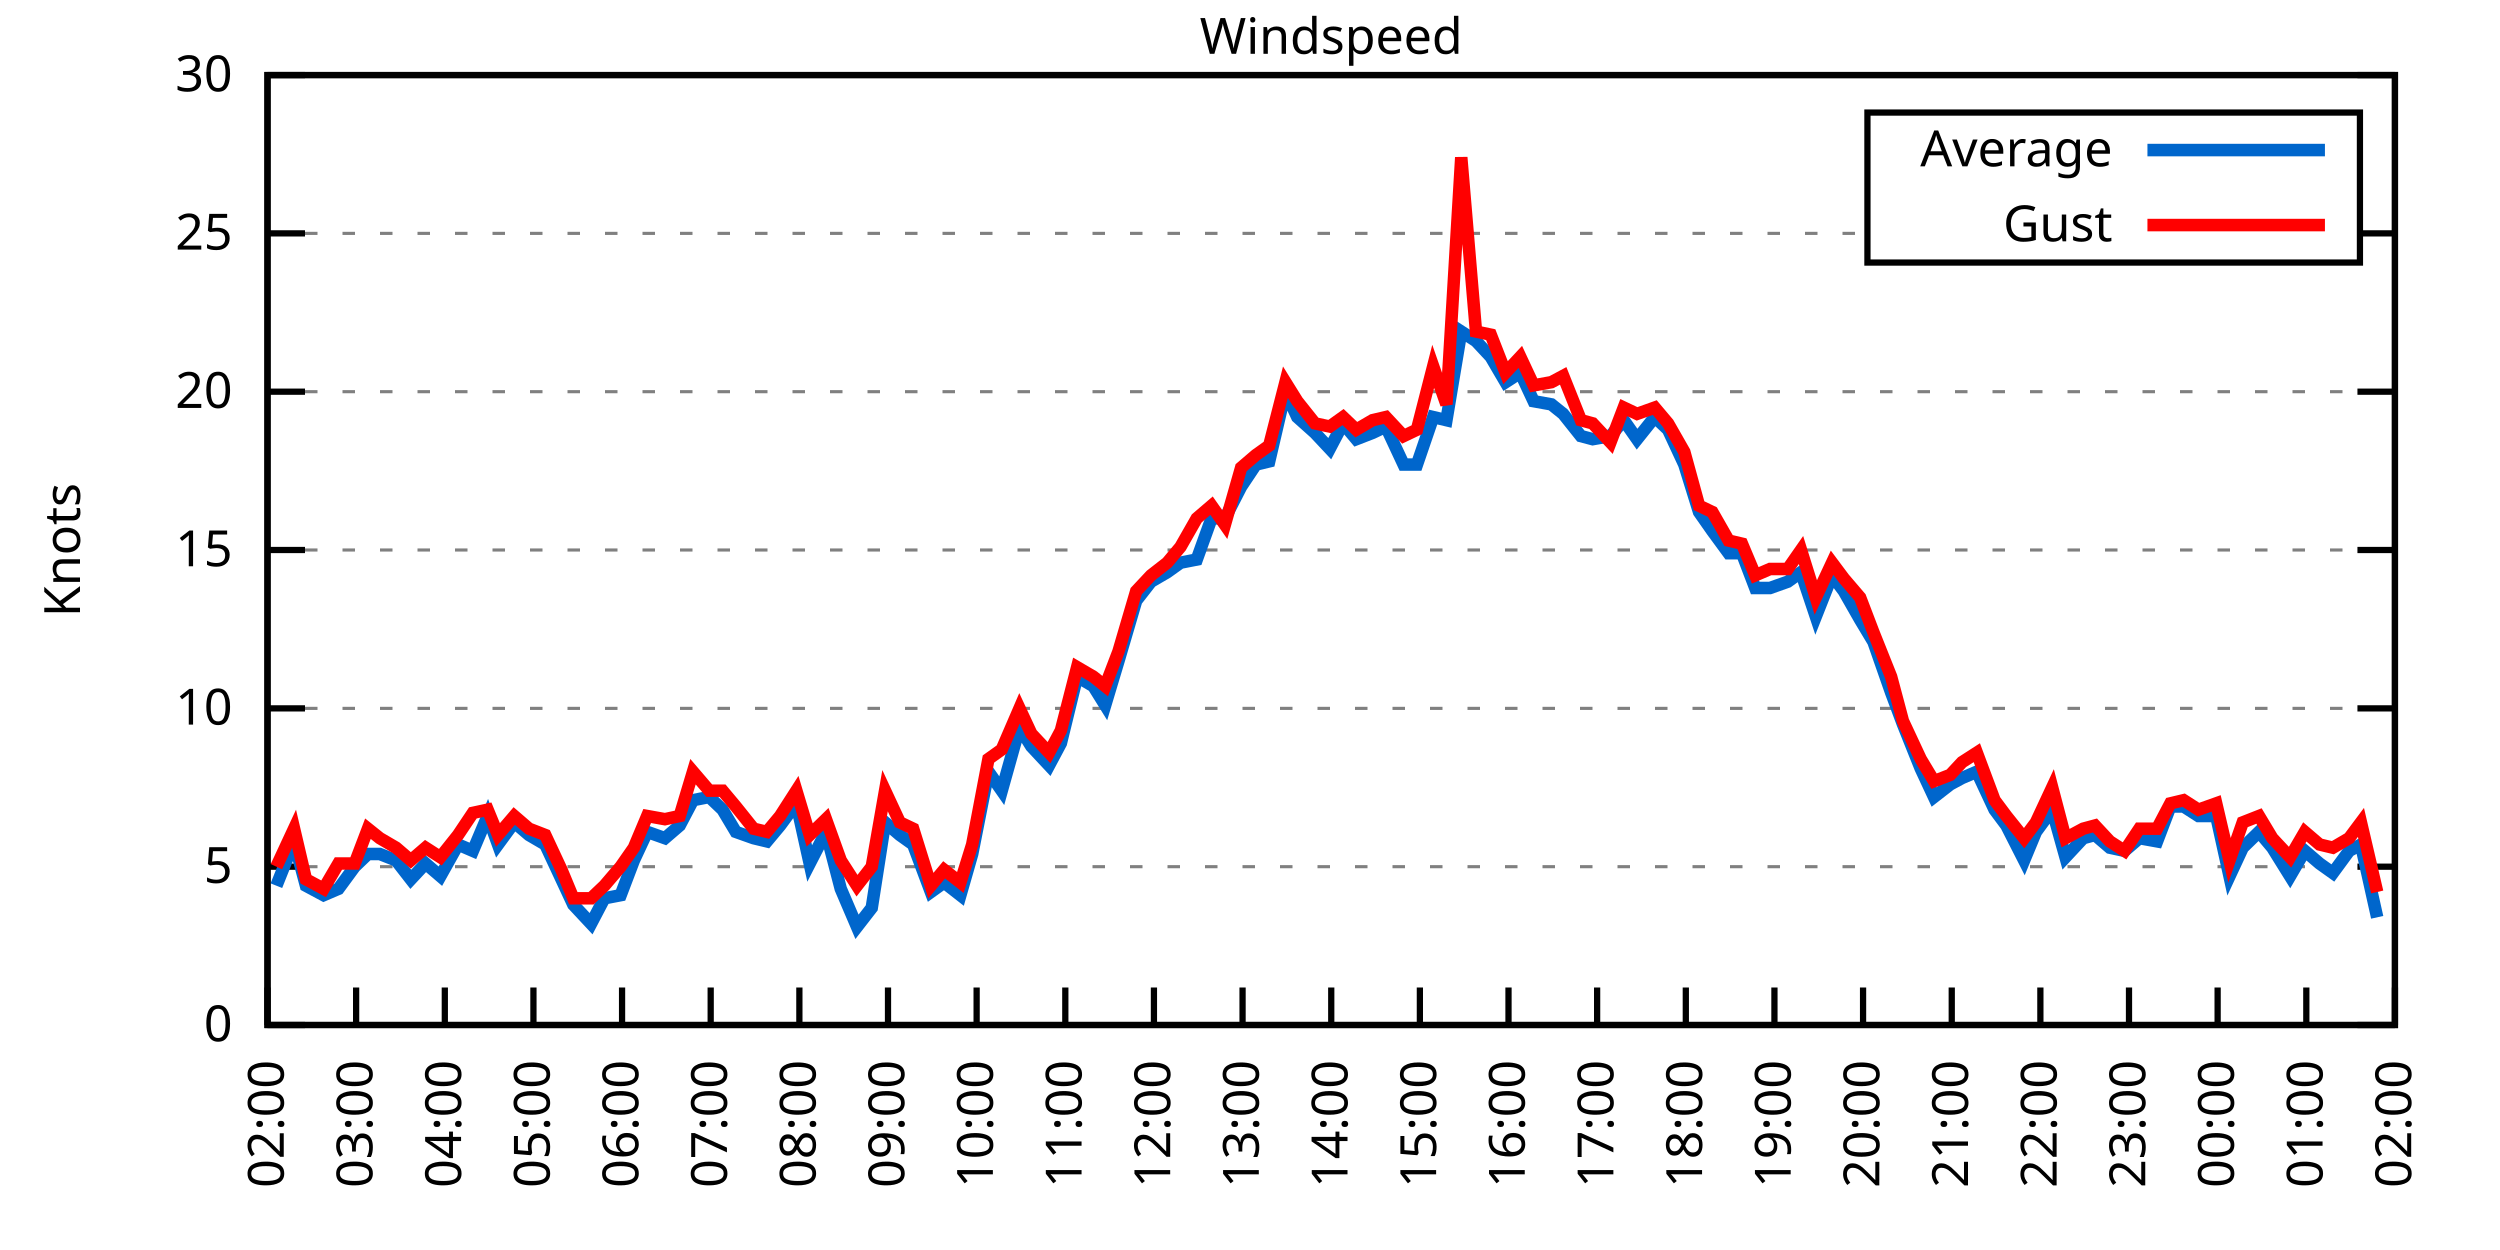
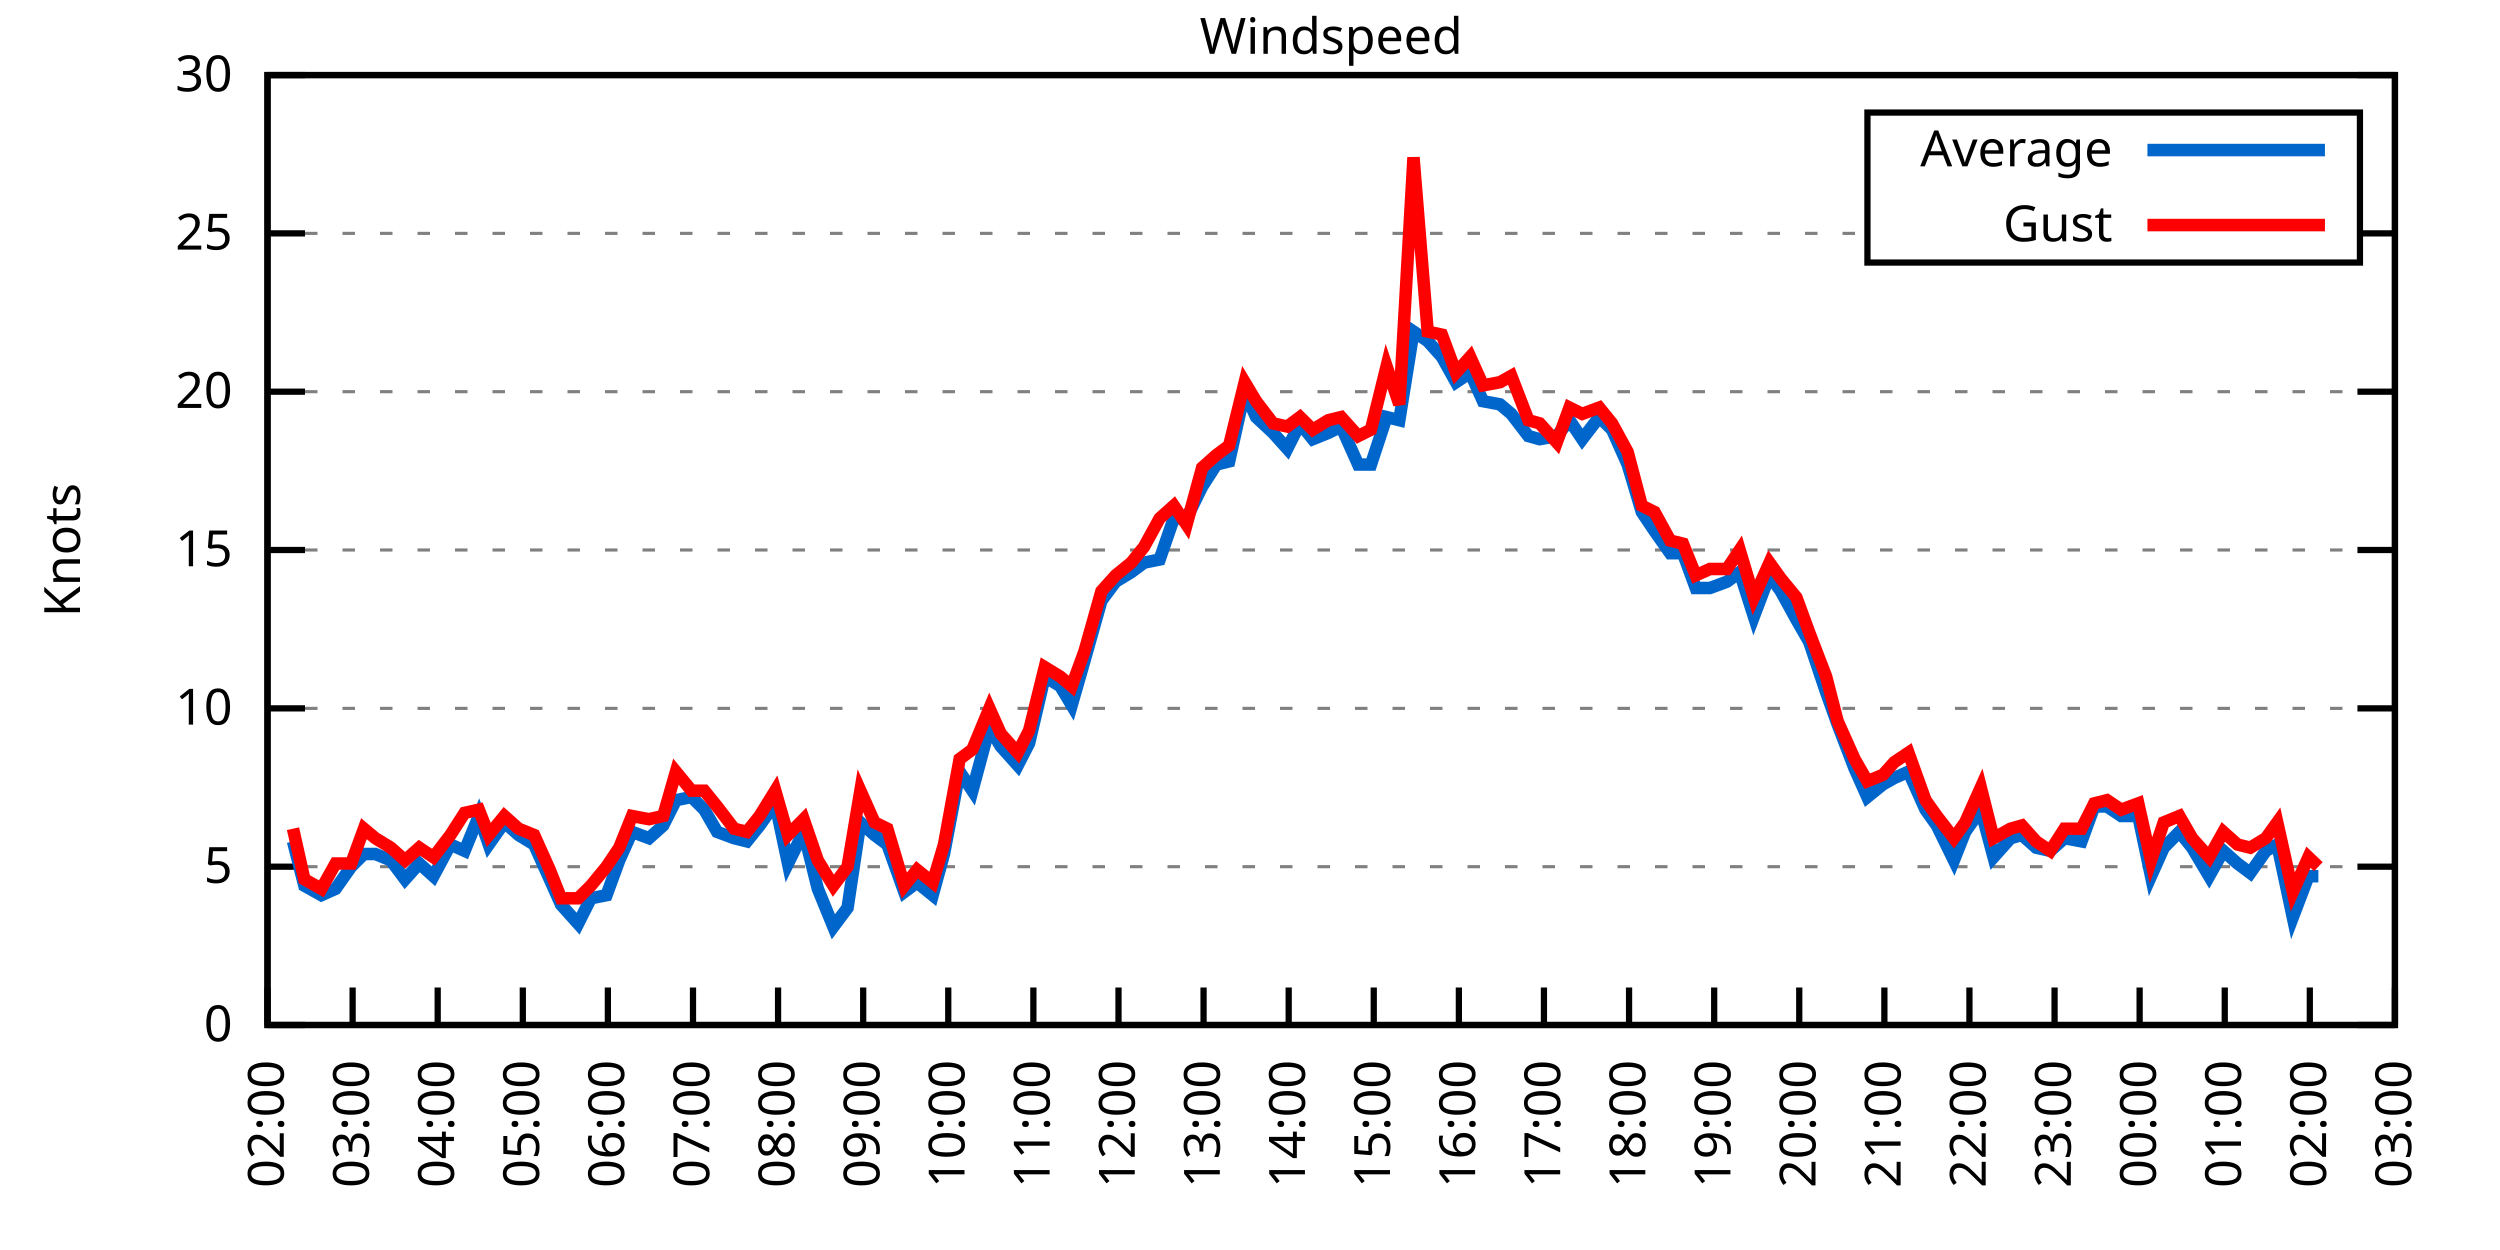
<svg xmlns="http://www.w3.org/2000/svg" xmlns:xlink="http://www.w3.org/1999/xlink" width="400" height="200" viewBox="0 0 400 200">
  <g id="gnuplot_canvas">
    <rect x="0" y="0" width="400" height="200" fill="none" />
    <defs>
      <circle id="gpDot" r="0.5" stroke-width="0.5" stroke="currentColor" />
      <path id="gpPt0" stroke-width="0.333" stroke="currentColor" d="M-1,0 h2 M0,-1 v2" />
      <path id="gpPt1" stroke-width="0.333" stroke="currentColor" d="M-1,-1 L1,1 M1,-1 L-1,1" />
      <path id="gpPt2" stroke-width="0.333" stroke="currentColor" d="M-1,0 L1,0 M0,-1 L0,1 M-1,-1 L1,1 M-1,1 L1,-1" />
      <rect id="gpPt3" stroke-width="0.333" stroke="currentColor" x="-1" y="-1" width="2" height="2" />
      <rect id="gpPt4" stroke-width="0.333" stroke="currentColor" fill="currentColor" x="-1" y="-1" width="2" height="2" />
      <circle id="gpPt5" stroke-width="0.333" stroke="currentColor" cx="0" cy="0" r="1" />
      <use xlink:href="#gpPt5" id="gpPt6" fill="currentColor" stroke="none" />
      <path id="gpPt7" stroke-width="0.333" stroke="currentColor" d="M0,-1.33 L-1.33,0.67 L1.33,0.67 z" />
      <use xlink:href="#gpPt7" id="gpPt8" fill="currentColor" stroke="none" />
      <use xlink:href="#gpPt7" id="gpPt9" stroke="currentColor" transform="rotate(180)" />
      <use xlink:href="#gpPt9" id="gpPt10" fill="currentColor" stroke="none" />
      <use xlink:href="#gpPt3" id="gpPt11" stroke="currentColor" transform="rotate(45)" />
      <use xlink:href="#gpPt11" id="gpPt12" fill="currentColor" stroke="none" />
      <path id="gpPt13" stroke-width="0.333" stroke="currentColor" d="M0,1.330 L1.265,0.411 L0.782,-1.067 L-0.782,-1.076 L-1.265,0.411 z" />
      <use xlink:href="#gpPt13" id="gpPt14" fill="currentColor" stroke="none" />
      <filter id="textbox" filterUnits="objectBoundingBox" x="0" y="0" height="1" width="1">
        <feFlood flood-color="white" flood-opacity="1" result="bgnd" />
        <feComposite in="SourceGraphic" in2="bgnd" operator="atop" />
      </filter>
      <filter id="greybox" filterUnits="objectBoundingBox" x="0" y="0" height="1" width="1">
        <feFlood flood-color="lightgrey" flood-opacity="1" result="grey" />
        <feComposite in="SourceGraphic" in2="grey" operator="atop" />
      </filter>
    </defs>
    <g fill="none" color="white" stroke="currentColor" stroke-width="1.00" stroke-linecap="butt" stroke-linejoin="miter">
</g>
    <g fill="none" color="black" stroke="currentColor" stroke-width="1.00" stroke-linecap="butt" stroke-linejoin="miter">
      <g stroke="none" shape-rendering="crispEdges">
        <polygon fill="rgb(255, 255, 255)" points="42.80,164.00 383.18,164.00 383.18,12.02 42.80,12.02 " />
      </g>
    </g>
    <g fill="none" color="black" stroke="currentColor" stroke-width="1.00" stroke-linecap="butt" stroke-linejoin="miter">
</g>
    <g fill="none" color="black" stroke="black" stroke-width="0.50" stroke-linecap="butt" stroke-linejoin="miter">
</g>
    <g fill="none" color="gray" stroke="currentColor" stroke-width="0.50" stroke-linecap="butt" stroke-linejoin="miter">
      <path stroke="gray" stroke-dasharray="2,4" class="gridline" d="M42.80,164.00 L383.19,164.00  " />
    </g>
    <g fill="none" color="gray" stroke="gray" stroke-width="1.00" stroke-linecap="butt" stroke-linejoin="miter">
</g>
    <g fill="none" color="black" stroke="currentColor" stroke-width="1.00" stroke-linecap="butt" stroke-linejoin="miter">
      <path stroke="black" d="M42.80,164.00 L48.80,164.00 M383.19,164.00 L377.19,164.00  " />
      <g transform="translate(37.20,166.60)" stroke="none" fill="black" font-family="Sans" font-size="8.00" text-anchor="end">
        <text>
          <tspan font-family="Sans"> 0</tspan>
        </text>
      </g>
    </g>
    <g fill="none" color="black" stroke="currentColor" stroke-width="1.00" stroke-linecap="butt" stroke-linejoin="miter">
</g>
    <g fill="none" color="black" stroke="black" stroke-width="0.50" stroke-linecap="butt" stroke-linejoin="miter">
</g>
    <g fill="none" color="gray" stroke="currentColor" stroke-width="0.50" stroke-linecap="butt" stroke-linejoin="miter">
      <path stroke="gray" stroke-dasharray="2,4" class="gridline" d="M42.80,138.67 L383.19,138.67  " />
    </g>
    <g fill="none" color="gray" stroke="gray" stroke-width="1.00" stroke-linecap="butt" stroke-linejoin="miter">
</g>
    <g fill="none" color="black" stroke="currentColor" stroke-width="1.00" stroke-linecap="butt" stroke-linejoin="miter">
      <path stroke="black" d="M42.80,138.67 L48.80,138.67 M383.19,138.67 L377.19,138.67  " />
      <g transform="translate(37.20,141.27)" stroke="none" fill="black" font-family="Sans" font-size="8.00" text-anchor="end">
        <text>
          <tspan font-family="Sans"> 5</tspan>
        </text>
      </g>
    </g>
    <g fill="none" color="black" stroke="currentColor" stroke-width="1.00" stroke-linecap="butt" stroke-linejoin="miter">
</g>
    <g fill="none" color="black" stroke="black" stroke-width="0.50" stroke-linecap="butt" stroke-linejoin="miter">
</g>
    <g fill="none" color="gray" stroke="currentColor" stroke-width="0.50" stroke-linecap="butt" stroke-linejoin="miter">
      <path stroke="gray" stroke-dasharray="2,4" class="gridline" d="M42.80,113.34 L383.19,113.34  " />
    </g>
    <g fill="none" color="gray" stroke="gray" stroke-width="1.00" stroke-linecap="butt" stroke-linejoin="miter">
</g>
    <g fill="none" color="black" stroke="currentColor" stroke-width="1.00" stroke-linecap="butt" stroke-linejoin="miter">
      <path stroke="black" d="M42.80,113.34 L48.80,113.34 M383.19,113.34 L377.19,113.34  " />
      <g transform="translate(37.20,115.94)" stroke="none" fill="black" font-family="Sans" font-size="8.00" text-anchor="end">
        <text>
          <tspan font-family="Sans"> 10</tspan>
        </text>
      </g>
    </g>
    <g fill="none" color="black" stroke="currentColor" stroke-width="1.00" stroke-linecap="butt" stroke-linejoin="miter">
</g>
    <g fill="none" color="black" stroke="black" stroke-width="0.50" stroke-linecap="butt" stroke-linejoin="miter">
</g>
    <g fill="none" color="gray" stroke="currentColor" stroke-width="0.50" stroke-linecap="butt" stroke-linejoin="miter">
      <path stroke="gray" stroke-dasharray="2,4" class="gridline" d="M42.80,88.00 L383.19,88.00  " />
    </g>
    <g fill="none" color="gray" stroke="gray" stroke-width="1.00" stroke-linecap="butt" stroke-linejoin="miter">
</g>
    <g fill="none" color="black" stroke="currentColor" stroke-width="1.00" stroke-linecap="butt" stroke-linejoin="miter">
      <path stroke="black" d="M42.80,88.00 L48.80,88.00 M383.19,88.00 L377.19,88.00  " />
      <g transform="translate(37.20,90.60)" stroke="none" fill="black" font-family="Sans" font-size="8.00" text-anchor="end">
        <text>
          <tspan font-family="Sans"> 15</tspan>
        </text>
      </g>
    </g>
    <g fill="none" color="black" stroke="currentColor" stroke-width="1.00" stroke-linecap="butt" stroke-linejoin="miter">
</g>
    <g fill="none" color="black" stroke="black" stroke-width="0.50" stroke-linecap="butt" stroke-linejoin="miter">
</g>
    <g fill="none" color="gray" stroke="currentColor" stroke-width="0.50" stroke-linecap="butt" stroke-linejoin="miter">
      <path stroke="gray" stroke-dasharray="2,4" class="gridline" d="M42.80,62.67 L383.19,62.67  " />
    </g>
    <g fill="none" color="gray" stroke="gray" stroke-width="1.00" stroke-linecap="butt" stroke-linejoin="miter">
</g>
    <g fill="none" color="black" stroke="currentColor" stroke-width="1.00" stroke-linecap="butt" stroke-linejoin="miter">
      <path stroke="black" d="M42.80,62.67 L48.80,62.67 M383.19,62.67 L377.19,62.67  " />
      <g transform="translate(37.20,65.27)" stroke="none" fill="black" font-family="Sans" font-size="8.00" text-anchor="end">
        <text>
          <tspan font-family="Sans"> 20</tspan>
        </text>
      </g>
    </g>
    <g fill="none" color="black" stroke="currentColor" stroke-width="1.00" stroke-linecap="butt" stroke-linejoin="miter">
</g>
    <g fill="none" color="black" stroke="black" stroke-width="0.50" stroke-linecap="butt" stroke-linejoin="miter">
</g>
    <g fill="none" color="gray" stroke="currentColor" stroke-width="0.50" stroke-linecap="butt" stroke-linejoin="miter">
      <path stroke="gray" stroke-dasharray="2,4" class="gridline" d="M42.80,37.34 L298.79,37.34 M377.59,37.34 L383.19,37.34  " />
    </g>
    <g fill="none" color="gray" stroke="gray" stroke-width="1.00" stroke-linecap="butt" stroke-linejoin="miter">
</g>
    <g fill="none" color="black" stroke="currentColor" stroke-width="1.00" stroke-linecap="butt" stroke-linejoin="miter">
      <path stroke="black" d="M42.80,37.34 L48.80,37.34 M383.19,37.34 L377.19,37.34  " />
      <g transform="translate(37.20,39.94)" stroke="none" fill="black" font-family="Sans" font-size="8.00" text-anchor="end">
        <text>
          <tspan font-family="Sans"> 25</tspan>
        </text>
      </g>
    </g>
    <g fill="none" color="black" stroke="currentColor" stroke-width="1.00" stroke-linecap="butt" stroke-linejoin="miter">
</g>
    <g fill="none" color="black" stroke="black" stroke-width="0.50" stroke-linecap="butt" stroke-linejoin="miter">
</g>
    <g fill="none" color="gray" stroke="currentColor" stroke-width="0.50" stroke-linecap="butt" stroke-linejoin="miter">
      <path stroke="gray" stroke-dasharray="2,4" class="gridline" d="M42.80,12.01 L383.19,12.01  " />
    </g>
    <g fill="none" color="gray" stroke="gray" stroke-width="1.00" stroke-linecap="butt" stroke-linejoin="miter">
</g>
    <g fill="none" color="black" stroke="currentColor" stroke-width="1.00" stroke-linecap="butt" stroke-linejoin="miter">
      <path stroke="black" d="M42.80,12.01 L48.80,12.01 M383.19,12.01 L377.19,12.01  " />
      <g transform="translate(37.20,14.61)" stroke="none" fill="black" font-family="Sans" font-size="8.00" text-anchor="end">
        <text>
          <tspan font-family="Sans"> 30</tspan>
        </text>
      </g>
    </g>
    <g fill="none" color="black" stroke="currentColor" stroke-width="1.00" stroke-linecap="butt" stroke-linejoin="miter">
      <path stroke="black" d="M42.80,164.00 L42.80,158.00  " />
      <g transform="translate(45.40,169.60) rotate(270.00)" stroke="none" fill="black" font-family="Sans" font-size="8.00" text-anchor="end">
        <text>
          <tspan font-family="Sans">02:00</tspan>
        </text>
      </g>
    </g>
    <g fill="none" color="black" stroke="currentColor" stroke-width="1.00" stroke-linecap="butt" stroke-linejoin="miter">
-       <path stroke="black" d="M56.98,164.00 L56.98,158.00  " />
-       <g transform="translate(59.58,169.60) rotate(270.00)" stroke="none" fill="black" font-family="Sans" font-size="8.00" text-anchor="end">
+       <path stroke="black" d="M56.42,164.00 L56.42,158.00  " />
+       <g transform="translate(59.02,169.60) rotate(270.00)" stroke="none" fill="black" font-family="Sans" font-size="8.00" text-anchor="end">
        <text>
          <tspan font-family="Sans">03:00</tspan>
        </text>
      </g>
    </g>
    <g fill="none" color="black" stroke="currentColor" stroke-width="1.00" stroke-linecap="butt" stroke-linejoin="miter">
-       <path stroke="black" d="M71.17,164.00 L71.17,158.00  " />
-       <g transform="translate(73.77,169.60) rotate(270.00)" stroke="none" fill="black" font-family="Sans" font-size="8.00" text-anchor="end">
+       <path stroke="black" d="M70.03,164.00 L70.03,158.00  " />
+       <g transform="translate(72.63,169.60) rotate(270.00)" stroke="none" fill="black" font-family="Sans" font-size="8.00" text-anchor="end">
        <text>
          <tspan font-family="Sans">04:00</tspan>
        </text>
      </g>
    </g>
    <g fill="none" color="black" stroke="currentColor" stroke-width="1.00" stroke-linecap="butt" stroke-linejoin="miter">
-       <path stroke="black" d="M85.35,164.00 L85.35,158.00  " />
-       <g transform="translate(87.95,169.60) rotate(270.00)" stroke="none" fill="black" font-family="Sans" font-size="8.00" text-anchor="end">
+       <path stroke="black" d="M83.65,164.00 L83.65,158.00  " />
+       <g transform="translate(86.25,169.60) rotate(270.00)" stroke="none" fill="black" font-family="Sans" font-size="8.00" text-anchor="end">
        <text>
          <tspan font-family="Sans">05:00</tspan>
        </text>
      </g>
    </g>
    <g fill="none" color="black" stroke="currentColor" stroke-width="1.00" stroke-linecap="butt" stroke-linejoin="miter">
-       <path stroke="black" d="M99.53,164.00 L99.53,158.00  " />
-       <g transform="translate(102.13,169.60) rotate(270.00)" stroke="none" fill="black" font-family="Sans" font-size="8.00" text-anchor="end">
+       <path stroke="black" d="M97.26,164.00 L97.26,158.00  " />
+       <g transform="translate(99.86,169.60) rotate(270.00)" stroke="none" fill="black" font-family="Sans" font-size="8.00" text-anchor="end">
        <text>
          <tspan font-family="Sans">06:00</tspan>
        </text>
      </g>
    </g>
    <g fill="none" color="black" stroke="currentColor" stroke-width="1.00" stroke-linecap="butt" stroke-linejoin="miter">
-       <path stroke="black" d="M113.71,164.00 L113.71,158.00  " />
-       <g transform="translate(116.31,169.60) rotate(270.00)" stroke="none" fill="black" font-family="Sans" font-size="8.00" text-anchor="end">
+       <path stroke="black" d="M110.88,164.00 L110.88,158.00  " />
+       <g transform="translate(113.48,169.60) rotate(270.00)" stroke="none" fill="black" font-family="Sans" font-size="8.00" text-anchor="end">
        <text>
          <tspan font-family="Sans">07:00</tspan>
        </text>
      </g>
    </g>
    <g fill="none" color="black" stroke="currentColor" stroke-width="1.00" stroke-linecap="butt" stroke-linejoin="miter">
-       <path stroke="black" d="M127.90,164.00 L127.90,158.00  " />
-       <g transform="translate(130.50,169.60) rotate(270.00)" stroke="none" fill="black" font-family="Sans" font-size="8.00" text-anchor="end">
+       <path stroke="black" d="M124.49,164.00 L124.49,158.00  " />
+       <g transform="translate(127.09,169.60) rotate(270.00)" stroke="none" fill="black" font-family="Sans" font-size="8.00" text-anchor="end">
        <text>
          <tspan font-family="Sans">08:00</tspan>
        </text>
      </g>
    </g>
    <g fill="none" color="black" stroke="currentColor" stroke-width="1.00" stroke-linecap="butt" stroke-linejoin="miter">
-       <path stroke="black" d="M142.08,164.00 L142.08,158.00  " />
-       <g transform="translate(144.68,169.60) rotate(270.00)" stroke="none" fill="black" font-family="Sans" font-size="8.00" text-anchor="end">
+       <path stroke="black" d="M138.11,164.00 L138.11,158.00  " />
+       <g transform="translate(140.71,169.60) rotate(270.00)" stroke="none" fill="black" font-family="Sans" font-size="8.00" text-anchor="end">
        <text>
          <tspan font-family="Sans">09:00</tspan>
        </text>
      </g>
    </g>
    <g fill="none" color="black" stroke="currentColor" stroke-width="1.00" stroke-linecap="butt" stroke-linejoin="miter">
-       <path stroke="black" d="M156.26,164.00 L156.26,158.00  " />
-       <g transform="translate(158.86,169.60) rotate(270.00)" stroke="none" fill="black" font-family="Sans" font-size="8.00" text-anchor="end">
+       <path stroke="black" d="M151.72,164.00 L151.72,158.00  " />
+       <g transform="translate(154.32,169.60) rotate(270.00)" stroke="none" fill="black" font-family="Sans" font-size="8.00" text-anchor="end">
        <text>
          <tspan font-family="Sans">10:00</tspan>
        </text>
      </g>
    </g>
    <g fill="none" color="black" stroke="currentColor" stroke-width="1.00" stroke-linecap="butt" stroke-linejoin="miter">
-       <path stroke="black" d="M170.45,164.00 L170.45,158.00  " />
-       <g transform="translate(173.05,169.60) rotate(270.00)" stroke="none" fill="black" font-family="Sans" font-size="8.00" text-anchor="end">
+       <path stroke="black" d="M165.34,164.00 L165.34,158.00  " />
+       <g transform="translate(167.94,169.60) rotate(270.00)" stroke="none" fill="black" font-family="Sans" font-size="8.00" text-anchor="end">
        <text>
          <tspan font-family="Sans">11:00</tspan>
        </text>
      </g>
    </g>
    <g fill="none" color="black" stroke="currentColor" stroke-width="1.00" stroke-linecap="butt" stroke-linejoin="miter">
-       <path stroke="black" d="M184.63,164.00 L184.63,158.00  " />
-       <g transform="translate(187.23,169.60) rotate(270.00)" stroke="none" fill="black" font-family="Sans" font-size="8.00" text-anchor="end">
+       <path stroke="black" d="M178.96,164.00 L178.96,158.00  " />
+       <g transform="translate(181.56,169.60) rotate(270.00)" stroke="none" fill="black" font-family="Sans" font-size="8.00" text-anchor="end">
        <text>
          <tspan font-family="Sans">12:00</tspan>
        </text>
      </g>
    </g>
    <g fill="none" color="black" stroke="currentColor" stroke-width="1.00" stroke-linecap="butt" stroke-linejoin="miter">
-       <path stroke="black" d="M198.81,164.00 L198.81,158.00  " />
-       <g transform="translate(201.41,169.60) rotate(270.00)" stroke="none" fill="black" font-family="Sans" font-size="8.00" text-anchor="end">
+       <path stroke="black" d="M192.57,164.00 L192.57,158.00  " />
+       <g transform="translate(195.17,169.60) rotate(270.00)" stroke="none" fill="black" font-family="Sans" font-size="8.00" text-anchor="end">
        <text>
          <tspan font-family="Sans">13:00</tspan>
        </text>
      </g>
    </g>
    <g fill="none" color="black" stroke="currentColor" stroke-width="1.00" stroke-linecap="butt" stroke-linejoin="miter">
-       <path stroke="black" d="M213.00,164.00 L213.00,158.00  " />
-       <g transform="translate(215.60,169.60) rotate(270.00)" stroke="none" fill="black" font-family="Sans" font-size="8.00" text-anchor="end">
+       <path stroke="black" d="M206.19,164.00 L206.19,158.00  " />
+       <g transform="translate(208.79,169.60) rotate(270.00)" stroke="none" fill="black" font-family="Sans" font-size="8.00" text-anchor="end">
        <text>
          <tspan font-family="Sans">14:00</tspan>
        </text>
      </g>
    </g>
    <g fill="none" color="black" stroke="currentColor" stroke-width="1.00" stroke-linecap="butt" stroke-linejoin="miter">
-       <path stroke="black" d="M227.18,164.00 L227.18,158.00  " />
-       <g transform="translate(229.78,169.60) rotate(270.00)" stroke="none" fill="black" font-family="Sans" font-size="8.00" text-anchor="end">
+       <path stroke="black" d="M219.80,164.00 L219.80,158.00  " />
+       <g transform="translate(222.40,169.60) rotate(270.00)" stroke="none" fill="black" font-family="Sans" font-size="8.00" text-anchor="end">
        <text>
          <tspan font-family="Sans">15:00</tspan>
        </text>
      </g>
    </g>
    <g fill="none" color="black" stroke="currentColor" stroke-width="1.00" stroke-linecap="butt" stroke-linejoin="miter">
-       <path stroke="black" d="M241.36,164.00 L241.36,158.00  " />
-       <g transform="translate(243.96,169.60) rotate(270.00)" stroke="none" fill="black" font-family="Sans" font-size="8.00" text-anchor="end">
+       <path stroke="black" d="M233.42,164.00 L233.42,158.00  " />
+       <g transform="translate(236.02,169.60) rotate(270.00)" stroke="none" fill="black" font-family="Sans" font-size="8.00" text-anchor="end">
        <text>
          <tspan font-family="Sans">16:00</tspan>
        </text>
      </g>
    </g>
    <g fill="none" color="black" stroke="currentColor" stroke-width="1.00" stroke-linecap="butt" stroke-linejoin="miter">
-       <path stroke="black" d="M255.54,164.00 L255.54,158.00  " />
-       <g transform="translate(258.14,169.60) rotate(270.00)" stroke="none" fill="black" font-family="Sans" font-size="8.00" text-anchor="end">
+       <path stroke="black" d="M247.03,164.00 L247.03,158.00  " />
+       <g transform="translate(249.63,169.60) rotate(270.00)" stroke="none" fill="black" font-family="Sans" font-size="8.00" text-anchor="end">
        <text>
          <tspan font-family="Sans">17:00</tspan>
        </text>
      </g>
    </g>
    <g fill="none" color="black" stroke="currentColor" stroke-width="1.00" stroke-linecap="butt" stroke-linejoin="miter">
-       <path stroke="black" d="M269.73,164.00 L269.73,158.00  " />
-       <g transform="translate(272.33,169.60) rotate(270.00)" stroke="none" fill="black" font-family="Sans" font-size="8.00" text-anchor="end">
+       <path stroke="black" d="M260.65,164.00 L260.65,158.00  " />
+       <g transform="translate(263.25,169.60) rotate(270.00)" stroke="none" fill="black" font-family="Sans" font-size="8.00" text-anchor="end">
        <text>
          <tspan font-family="Sans">18:00</tspan>
        </text>
      </g>
    </g>
    <g fill="none" color="black" stroke="currentColor" stroke-width="1.00" stroke-linecap="butt" stroke-linejoin="miter">
-       <path stroke="black" d="M283.91,164.00 L283.91,158.00  " />
-       <g transform="translate(286.51,169.60) rotate(270.00)" stroke="none" fill="black" font-family="Sans" font-size="8.00" text-anchor="end">
+       <path stroke="black" d="M274.27,164.00 L274.27,158.00  " />
+       <g transform="translate(276.87,169.60) rotate(270.00)" stroke="none" fill="black" font-family="Sans" font-size="8.00" text-anchor="end">
        <text>
          <tspan font-family="Sans">19:00</tspan>
        </text>
      </g>
    </g>
    <g fill="none" color="black" stroke="currentColor" stroke-width="1.00" stroke-linecap="butt" stroke-linejoin="miter">
-       <path stroke="black" d="M298.09,164.00 L298.09,158.00  " />
-       <g transform="translate(300.69,169.60) rotate(270.00)" stroke="none" fill="black" font-family="Sans" font-size="8.00" text-anchor="end">
+       <path stroke="black" d="M287.88,164.00 L287.88,158.00  " />
+       <g transform="translate(290.48,169.60) rotate(270.00)" stroke="none" fill="black" font-family="Sans" font-size="8.00" text-anchor="end">
        <text>
          <tspan font-family="Sans">20:00</tspan>
        </text>
      </g>
    </g>
    <g fill="none" color="black" stroke="currentColor" stroke-width="1.00" stroke-linecap="butt" stroke-linejoin="miter">
-       <path stroke="black" d="M312.28,164.00 L312.28,158.00  " />
-       <g transform="translate(314.88,169.60) rotate(270.00)" stroke="none" fill="black" font-family="Sans" font-size="8.00" text-anchor="end">
+       <path stroke="black" d="M301.50,164.00 L301.50,158.00  " />
+       <g transform="translate(304.10,169.60) rotate(270.00)" stroke="none" fill="black" font-family="Sans" font-size="8.00" text-anchor="end">
        <text>
          <tspan font-family="Sans">21:00</tspan>
        </text>
      </g>
    </g>
    <g fill="none" color="black" stroke="currentColor" stroke-width="1.00" stroke-linecap="butt" stroke-linejoin="miter">
-       <path stroke="black" d="M326.46,164.00 L326.46,158.00  " />
-       <g transform="translate(329.06,169.60) rotate(270.00)" stroke="none" fill="black" font-family="Sans" font-size="8.00" text-anchor="end">
+       <path stroke="black" d="M315.11,164.00 L315.11,158.00  " />
+       <g transform="translate(317.71,169.60) rotate(270.00)" stroke="none" fill="black" font-family="Sans" font-size="8.00" text-anchor="end">
        <text>
          <tspan font-family="Sans">22:00</tspan>
        </text>
      </g>
    </g>
    <g fill="none" color="black" stroke="currentColor" stroke-width="1.00" stroke-linecap="butt" stroke-linejoin="miter">
-       <path stroke="black" d="M340.64,164.00 L340.64,158.00  " />
-       <g transform="translate(343.24,169.60) rotate(270.00)" stroke="none" fill="black" font-family="Sans" font-size="8.00" text-anchor="end">
+       <path stroke="black" d="M328.73,164.00 L328.73,158.00  " />
+       <g transform="translate(331.33,169.60) rotate(270.00)" stroke="none" fill="black" font-family="Sans" font-size="8.00" text-anchor="end">
        <text>
          <tspan font-family="Sans">23:00</tspan>
        </text>
      </g>
    </g>
    <g fill="none" color="black" stroke="currentColor" stroke-width="1.00" stroke-linecap="butt" stroke-linejoin="miter">
-       <path stroke="black" d="M354.82,164.00 L354.82,158.00  " />
-       <g transform="translate(357.42,169.60) rotate(270.00)" stroke="none" fill="black" font-family="Sans" font-size="8.00" text-anchor="end">
+       <path stroke="black" d="M342.34,164.00 L342.34,158.00  " />
+       <g transform="translate(344.94,169.60) rotate(270.00)" stroke="none" fill="black" font-family="Sans" font-size="8.00" text-anchor="end">
        <text>
          <tspan font-family="Sans">00:00</tspan>
        </text>
      </g>
    </g>
    <g fill="none" color="black" stroke="currentColor" stroke-width="1.00" stroke-linecap="butt" stroke-linejoin="miter">
-       <path stroke="black" d="M369.01,164.00 L369.01,158.00  " />
-       <g transform="translate(371.61,169.60) rotate(270.00)" stroke="none" fill="black" font-family="Sans" font-size="8.00" text-anchor="end">
+       <path stroke="black" d="M355.96,164.00 L355.96,158.00  " />
+       <g transform="translate(358.56,169.60) rotate(270.00)" stroke="none" fill="black" font-family="Sans" font-size="8.00" text-anchor="end">
        <text>
          <tspan font-family="Sans">01:00</tspan>
+         </text>
+       </g>
+     </g>
+     <g fill="none" color="black" stroke="currentColor" stroke-width="1.00" stroke-linecap="butt" stroke-linejoin="miter">
+       <path stroke="black" d="M369.57,164.00 L369.57,158.00  " />
+       <g transform="translate(372.17,169.60) rotate(270.00)" stroke="none" fill="black" font-family="Sans" font-size="8.00" text-anchor="end">
+         <text>
+           <tspan font-family="Sans">02:00</tspan>
        </text>
      </g>
    </g>
    <g fill="none" color="black" stroke="currentColor" stroke-width="1.00" stroke-linecap="butt" stroke-linejoin="miter">
      <path stroke="black" d="M383.19,164.00 L383.19,158.00  " />
      <g transform="translate(385.79,169.60) rotate(270.00)" stroke="none" fill="black" font-family="Sans" font-size="8.00" text-anchor="end">
        <text>
-           <tspan font-family="Sans">02:00</tspan>
+           <tspan font-family="Sans">03:00</tspan>
        </text>
      </g>
    </g>
    <g fill="none" color="black" stroke="currentColor" stroke-width="1.00" stroke-linecap="butt" stroke-linejoin="miter">
</g>
    <g fill="none" color="black" stroke="currentColor" stroke-width="1.00" stroke-linecap="butt" stroke-linejoin="miter">
      <path stroke="black" d="M42.80,12.01 L42.80,164.00 L383.19,164.00 L383.19,12.01 L42.80,12.01 Z  " />
    </g>
    <g fill="none" color="black" stroke="currentColor" stroke-width="1.00" stroke-linecap="butt" stroke-linejoin="miter">
</g>
    <g fill="none" color="black" stroke="currentColor" stroke-width="1.00" stroke-linecap="butt" stroke-linejoin="miter">
      <path stroke="black" d="M298.79,42.01 L298.79,18.01 L377.59,18.01 L377.59,42.01 L298.79,42.01 Z  " />
    </g>
    <g id="Windspeed_plot_1">
      <g fill="none" color="white" stroke="black" stroke-width="2.00" stroke-linecap="butt" stroke-linejoin="miter">
</g>
      <g fill="none" color="black" stroke="currentColor" stroke-width="2.00" stroke-linecap="butt" stroke-linejoin="miter">
        <g transform="translate(337.99,26.61)" stroke="none" fill="black" font-family="Sans" font-size="8.00" text-anchor="end">
          <text>
            <tspan font-family="Sans">Average</tspan>
          </text>
        </g>
      </g>
      <g fill="none" color="black" stroke="currentColor" stroke-width="2.00" stroke-linecap="butt" stroke-linejoin="miter">
-         <path stroke="rgb(  0, 102, 204)" d="M343.59,24.01 L371.99,24.01 M44.22,141.71 L47.05,134.62 L48.95,141.71 L51.78,143.23 L54.15,142.21 L56.75,138.67   L58.87,136.64 L60.77,136.64 L63.37,137.66 L65.73,140.69 L68.09,138.16 L70.46,140.19 L73.29,135.12 L75.66,136.14   L78.02,130.56 L79.68,135.12 L82.28,131.58 L84.64,133.60 L87.24,135.12 L89.84,140.69 L91.73,144.75 L94.57,147.79   L96.70,143.73 L99.30,143.23 L101.42,137.66 L103.55,133.10 L106.39,134.11 L108.75,132.08 L110.88,128.03 L113.48,127.52   L115.61,129.55 L117.73,133.10 L120.57,134.11 L122.70,134.62 L124.82,132.08 L127.42,128.54 L129.55,138.16 L132.15,133.10   L134.52,142.21 L137.12,148.29 L139.48,145.25 L141.61,131.58 L143.97,133.60 L146.10,135.12 L148.94,142.72 L151.06,141.20   L153.66,143.23 L155.55,136.64 L158.15,123.47 L160.28,126.51 L163.12,116.38 L165.01,119.42 L167.85,122.46 L169.74,118.91   L172.34,108.27 L174.94,109.79 L176.83,112.83 L178.96,105.74 L181.79,96.11 L184.16,93.07 L186.76,91.55 L188.88,90.03   L191.48,89.52 L193.85,82.94 L195.98,82.94 L198.58,77.87 L200.94,74.33 L203.07,73.82 L205.67,62.67 L207.56,66.73   L210.39,69.26 L212.76,71.79 L214.89,67.74 L217.01,70.27 L219.61,69.26 L221.74,68.25 L224.58,74.33 L226.71,74.33   L229.31,66.73 L231.43,67.23 L233.80,53.05 L236.16,54.57 L238.52,57.10 L240.89,61.15 L243.25,59.63 L245.38,64.19   L248.22,64.70 L250.11,66.22 L252.94,69.77 L254.83,70.27 L257.67,69.77 L259.80,67.23 L261.93,70.27 L264.76,66.73   L266.89,68.75 L269.49,74.33 L271.85,81.93 L273.98,84.97 L276.58,88.51 L278.71,88.51 L280.84,94.08 L283.20,94.08   L286.04,93.07 L288.16,91.55 L290.53,98.64 L293.13,92.06 L295.02,94.59 L297.62,99.15 L299.75,102.70 L302.58,110.80   L304.47,115.87 L307.31,122.96 L309.44,127.52 L312.04,125.50 L313.93,124.48 L316.29,123.47 L319.13,129.55 L321.02,132.08   L323.86,137.66 L325.75,133.10 L328.35,129.55 L330.48,137.15 L333.31,134.11 L335.20,133.60 L337.57,135.63 L339.93,136.14   L342.30,134.11 L345.13,134.62 L347.26,129.04 L349.39,129.04 L351.75,130.56 L354.59,130.56 L356.72,140.19 L358.84,135.63   L361.44,133.10 L363.57,135.63 L366.41,140.19 L368.77,136.14 L371.13,138.16 L373.26,139.68 L375.86,136.14 L377.75,135.12   L380.35,146.77  " />
+         <path stroke="rgb(  0, 102, 204)" d="M343.59,24.01 L371.99,24.01 M46.88,134.62 L48.70,141.71 L51.42,143.23 L53.69,142.21 L56.19,138.67 L58.23,136.64   L60.05,136.64 L62.54,137.66 L64.81,140.69 L67.08,138.16 L69.35,140.19 L72.07,135.12 L74.34,136.14 L76.61,130.56   L78.20,135.12 L80.70,131.58 L82.97,133.60 L85.46,135.12 L87.96,140.69 L89.77,144.75 L92.50,147.79 L94.54,143.73   L97.04,143.23 L99.08,137.66 L101.12,133.10 L103.84,134.11 L106.11,132.08 L108.15,128.03 L110.65,127.52 L112.69,129.55   L114.74,133.10 L117.46,134.11 L119.50,134.62 L121.54,132.08 L124.04,128.54 L126.08,138.16 L128.58,133.10 L130.85,142.21   L133.34,148.29 L135.61,145.25 L137.66,131.58 L139.92,133.60 L141.97,135.12 L144.69,142.72 L146.73,141.20 L149.23,143.23   L151.04,136.64 L153.54,123.47 L155.58,126.51 L158.31,116.38 L160.12,119.42 L162.84,122.46 L164.66,118.91 L167.16,108.27   L169.65,109.79 L171.47,112.83 L173.51,105.74 L176.23,96.11 L178.50,93.07 L181.00,91.55 L183.04,90.03 L185.54,89.52   L187.81,82.94 L189.85,82.94 L192.34,77.87 L194.61,74.33 L196.66,73.82 L199.15,62.67 L200.97,66.73 L203.69,69.26   L205.96,71.79 L208.00,67.74 L210.04,70.27 L212.54,69.26 L214.58,68.25 L217.31,74.33 L219.35,74.33 L221.85,66.73   L223.89,67.23 L226.16,53.05 L228.43,54.57 L230.70,57.10 L232.96,61.15 L235.23,59.63 L237.28,64.19 L240.00,64.70   L241.81,66.22 L244.54,69.77 L246.35,70.27 L249.08,69.77 L251.12,67.23 L253.16,70.27 L255.88,66.73 L257.93,68.75   L260.42,74.33 L262.69,81.93 L264.73,84.97 L267.23,88.51 L269.27,88.51 L271.32,94.08 L273.58,94.08 L276.31,93.07   L278.35,91.55 L280.62,98.64 L283.12,92.06 L284.93,94.59 L287.43,99.15 L289.47,102.70 L292.19,110.80 L294.01,115.87   L296.73,122.96 L298.77,127.52 L301.27,125.50 L303.08,124.48 L305.35,123.47 L308.08,129.55 L309.89,132.08 L312.62,137.66   L314.43,133.10 L316.93,129.55 L318.97,137.15 L321.69,134.11 L323.51,133.60 L325.78,135.63 L328.05,136.14 L330.32,134.11   L333.04,134.62 L335.08,129.04 L337.12,129.04 L339.39,130.56 L342.12,130.56 L344.16,140.19 L346.20,135.63 L348.70,133.10   L350.74,135.63 L353.46,140.19 L355.73,136.14 L358.00,138.16 L360.04,139.68 L362.54,136.14 L364.36,135.12 L366.85,146.77   L369.35,140.19 L370.94,140.19  " />
      </g>
    </g>
    <g id="Windspeed_plot_2">
      <g fill="none" color="black" stroke="currentColor" stroke-width="2.00" stroke-linecap="butt" stroke-linejoin="miter">
        <g transform="translate(337.99,38.61)" stroke="none" fill="black" font-family="Sans" font-size="8.00" text-anchor="end">
          <text>
            <tspan font-family="Sans">Gust</tspan>
          </text>
        </g>
      </g>
      <g fill="none" color="black" stroke="currentColor" stroke-width="2.00" stroke-linecap="butt" stroke-linejoin="miter">
-         <path stroke="rgb(255,   0,   0)" d="M343.59,36.01 L371.99,36.01 M44.22,138.67 L47.05,132.59 L48.95,140.69 L51.78,142.21 L54.15,138.16 L56.75,138.16   L58.87,132.59 L60.77,134.11 L63.37,135.63 L65.73,137.66 L68.09,135.63 L70.46,137.15 L73.29,133.60 L75.66,130.06   L78.02,129.55 L79.68,133.60 L82.28,130.56 L84.64,132.59 L87.24,133.60 L89.84,139.17 L91.73,143.73 L94.57,143.73   L96.70,141.71 L99.30,138.67 L101.42,135.63 L103.55,130.56 L106.39,131.07 L108.75,130.56 L110.88,123.47 L113.48,126.51   L115.61,126.51 L117.73,129.04 L120.57,132.59 L122.70,133.10 L124.82,130.56 L127.42,126.51 L129.55,133.60 L132.15,131.07   L134.52,137.66 L137.12,141.71 L139.48,138.67 L141.61,126.51 L143.97,131.58 L146.10,132.59 L148.94,141.71 L151.06,139.17   L153.66,141.20 L155.55,135.12 L158.15,121.44 L160.28,119.92 L163.12,113.34 L165.01,117.39 L167.85,120.43 L169.74,116.88   L172.34,106.75 L174.94,108.27 L176.83,109.79 L178.96,104.22 L181.79,94.59 L184.16,92.06 L186.76,90.03 L188.88,87.50   L191.48,82.94 L193.85,80.91 L195.98,83.95 L198.58,74.83 L200.94,72.81 L203.07,71.29 L205.67,61.15 L207.56,64.19   L210.39,67.74 L212.76,68.25 L214.89,66.73 L217.01,68.75 L219.61,67.23 L221.74,66.73 L224.58,69.77 L226.71,68.75   L229.31,58.62 L231.43,64.70 L233.80,25.18 L236.16,53.05 L238.52,53.55 L240.89,59.63 L243.25,57.10 L245.38,61.66   L248.22,61.15 L250.11,60.14 L252.94,67.23 L254.83,67.74 L257.67,70.78 L259.80,65.21 L261.93,66.22 L264.76,65.21   L266.89,67.74 L269.49,72.30 L271.85,80.91 L273.98,81.93 L276.58,86.49 L278.71,86.99 L280.84,92.06 L283.20,91.04   L286.04,91.04 L288.16,88.00 L290.53,95.60 L293.13,90.03 L295.02,92.56 L297.62,95.60 L299.75,101.18 L302.58,108.27   L304.47,115.36 L307.31,121.44 L309.44,124.99 L312.04,123.98 L313.93,121.95 L316.29,120.43 L319.13,128.03 L321.02,130.56   L323.86,134.11 L325.75,131.58 L328.35,126.00 L330.48,134.11 L333.31,132.59 L335.20,132.08 L337.57,134.62 L339.93,136.14   L342.30,132.59 L345.13,132.59 L347.26,128.54 L349.39,128.03 L351.75,129.55 L354.59,128.54 L356.72,137.66 L358.84,131.58   L361.44,130.56 L363.57,134.11 L366.41,137.15 L368.77,133.10 L371.13,135.12 L373.26,135.63 L375.86,134.11 L377.75,131.58   L380.35,142.72  " />
+         <path stroke="rgb(255,   0,   0)" d="M343.59,36.01 L371.99,36.01 M46.88,132.59 L48.70,140.69 L51.42,142.21 L53.69,138.16 L56.19,138.16 L58.23,132.59   L60.05,134.11 L62.54,135.63 L64.81,137.66 L67.08,135.63 L69.35,137.15 L72.07,133.60 L74.34,130.06 L76.61,129.55   L78.20,133.60 L80.70,130.56 L82.97,132.59 L85.46,133.60 L87.96,139.17 L89.77,143.73 L92.50,143.73 L94.54,141.71   L97.04,138.67 L99.08,135.63 L101.12,130.56 L103.84,131.07 L106.11,130.56 L108.15,123.47 L110.65,126.51 L112.69,126.51   L114.74,129.04 L117.46,132.59 L119.50,133.10 L121.54,130.56 L124.04,126.51 L126.08,133.60 L128.58,131.07 L130.85,137.66   L133.34,141.71 L135.61,138.67 L137.66,126.51 L139.92,131.58 L141.97,132.59 L144.69,141.71 L146.73,139.17 L149.23,141.20   L151.04,135.12 L153.54,121.44 L155.58,119.92 L158.31,113.34 L160.12,117.39 L162.84,120.43 L164.66,116.88 L167.16,106.75   L169.65,108.27 L171.47,109.79 L173.51,104.22 L176.23,94.59 L178.50,92.06 L181.00,90.03 L183.04,87.50 L185.54,82.94   L187.81,80.91 L189.85,83.95 L192.34,74.83 L194.61,72.81 L196.66,71.29 L199.15,61.15 L200.97,64.19 L203.69,67.74   L205.96,68.25 L208.00,66.73 L210.04,68.75 L212.54,67.23 L214.58,66.73 L217.31,69.77 L219.35,68.75 L221.85,58.62   L223.89,64.70 L226.16,25.18 L228.43,53.05 L230.70,53.55 L232.96,59.63 L235.23,57.10 L237.28,61.66 L240.00,61.15   L241.81,60.14 L244.54,67.23 L246.35,67.74 L249.08,70.78 L251.12,65.21 L253.16,66.22 L255.88,65.21 L257.93,67.74   L260.42,72.30 L262.69,80.91 L264.73,81.93 L267.23,86.49 L269.27,86.99 L271.32,92.06 L273.58,91.04 L276.31,91.04   L278.35,88.00 L280.62,95.60 L283.12,90.03 L284.93,92.56 L287.43,95.60 L289.47,101.18 L292.19,108.27 L294.01,115.36   L296.73,121.44 L298.77,124.99 L301.27,123.98 L303.08,121.95 L305.35,120.43 L308.08,128.03 L309.89,130.56 L312.62,134.11   L314.43,131.58 L316.93,126.00 L318.97,134.11 L321.69,132.59 L323.51,132.08 L325.78,134.62 L328.05,136.14 L330.32,132.59   L333.04,132.59 L335.08,128.54 L337.12,128.03 L339.39,129.55 L342.12,128.54 L344.16,137.66 L346.20,131.58 L348.70,130.56   L350.74,134.11 L353.46,137.15 L355.73,133.10 L358.00,135.12 L360.04,135.63 L362.54,134.11 L364.36,131.58 L366.85,142.72   L369.35,137.15 L370.94,138.67  " />
      </g>
    </g>
    <g fill="none" color="black" stroke="currentColor" stroke-width="2.00" stroke-linecap="butt" stroke-linejoin="miter">
</g>
    <g fill="none" color="black" stroke="black" stroke-width="1.00" stroke-linecap="butt" stroke-linejoin="miter">
</g>
    <g fill="none" color="black" stroke="currentColor" stroke-width="1.00" stroke-linecap="butt" stroke-linejoin="miter">
      <path stroke="black" d="M42.80,12.01 L42.80,164.00 L383.19,164.00 L383.19,12.01 L42.80,12.01 Z  " />
      <g transform="translate(12.80,88.01) rotate(270.00)" stroke="none" fill="black" font-family="Sans" font-size="8.00" text-anchor="middle">
        <text>
          <tspan font-family="Sans">Knots</tspan>
        </text>
      </g>
    </g>
    <g fill="none" color="black" stroke="currentColor" stroke-width="1.00" stroke-linecap="butt" stroke-linejoin="miter">
</g>
    <g fill="none" color="black" stroke="currentColor" stroke-width="1.00" stroke-linecap="butt" stroke-linejoin="miter">
      <g transform="translate(212.99,8.61)" stroke="none" fill="black" font-family="Sans" font-size="8.00" text-anchor="middle">
        <text>
          <tspan font-family="Sans">Windspeed</tspan>
        </text>
      </g>
    </g>
    <g fill="none" color="black" stroke="currentColor" stroke-width="1.00" stroke-linecap="butt" stroke-linejoin="miter">
</g>
  </g>
</svg>
